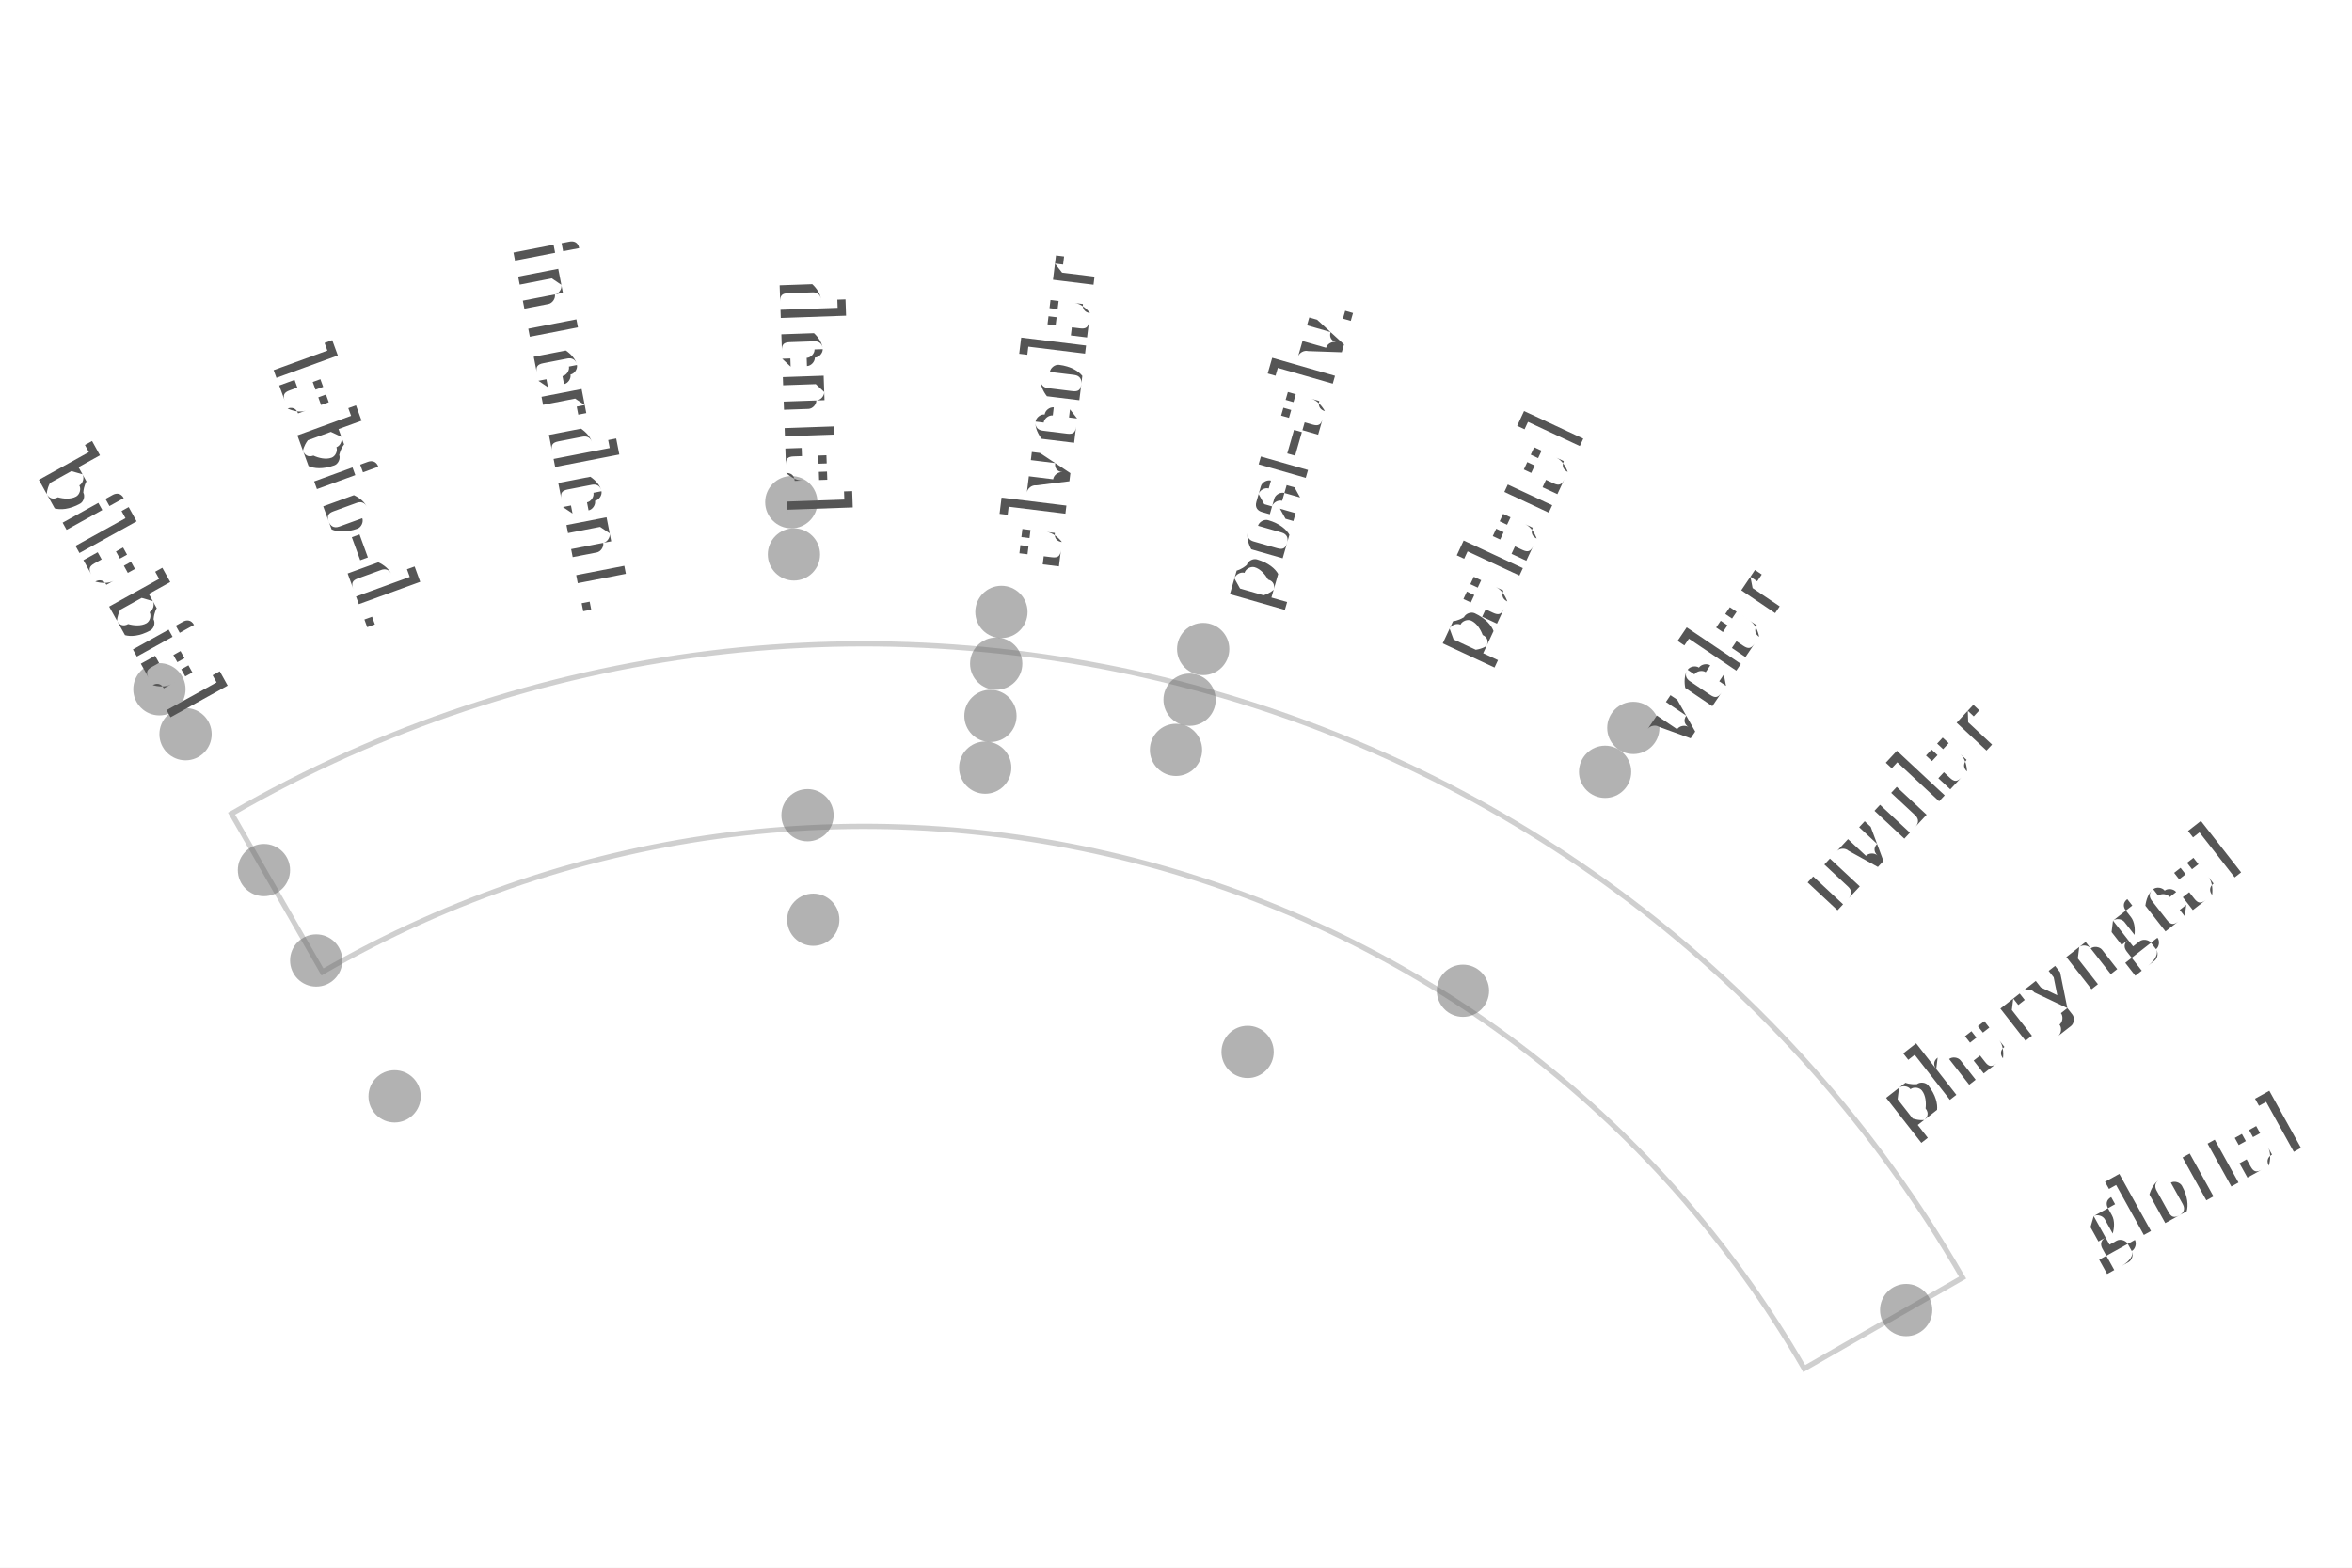
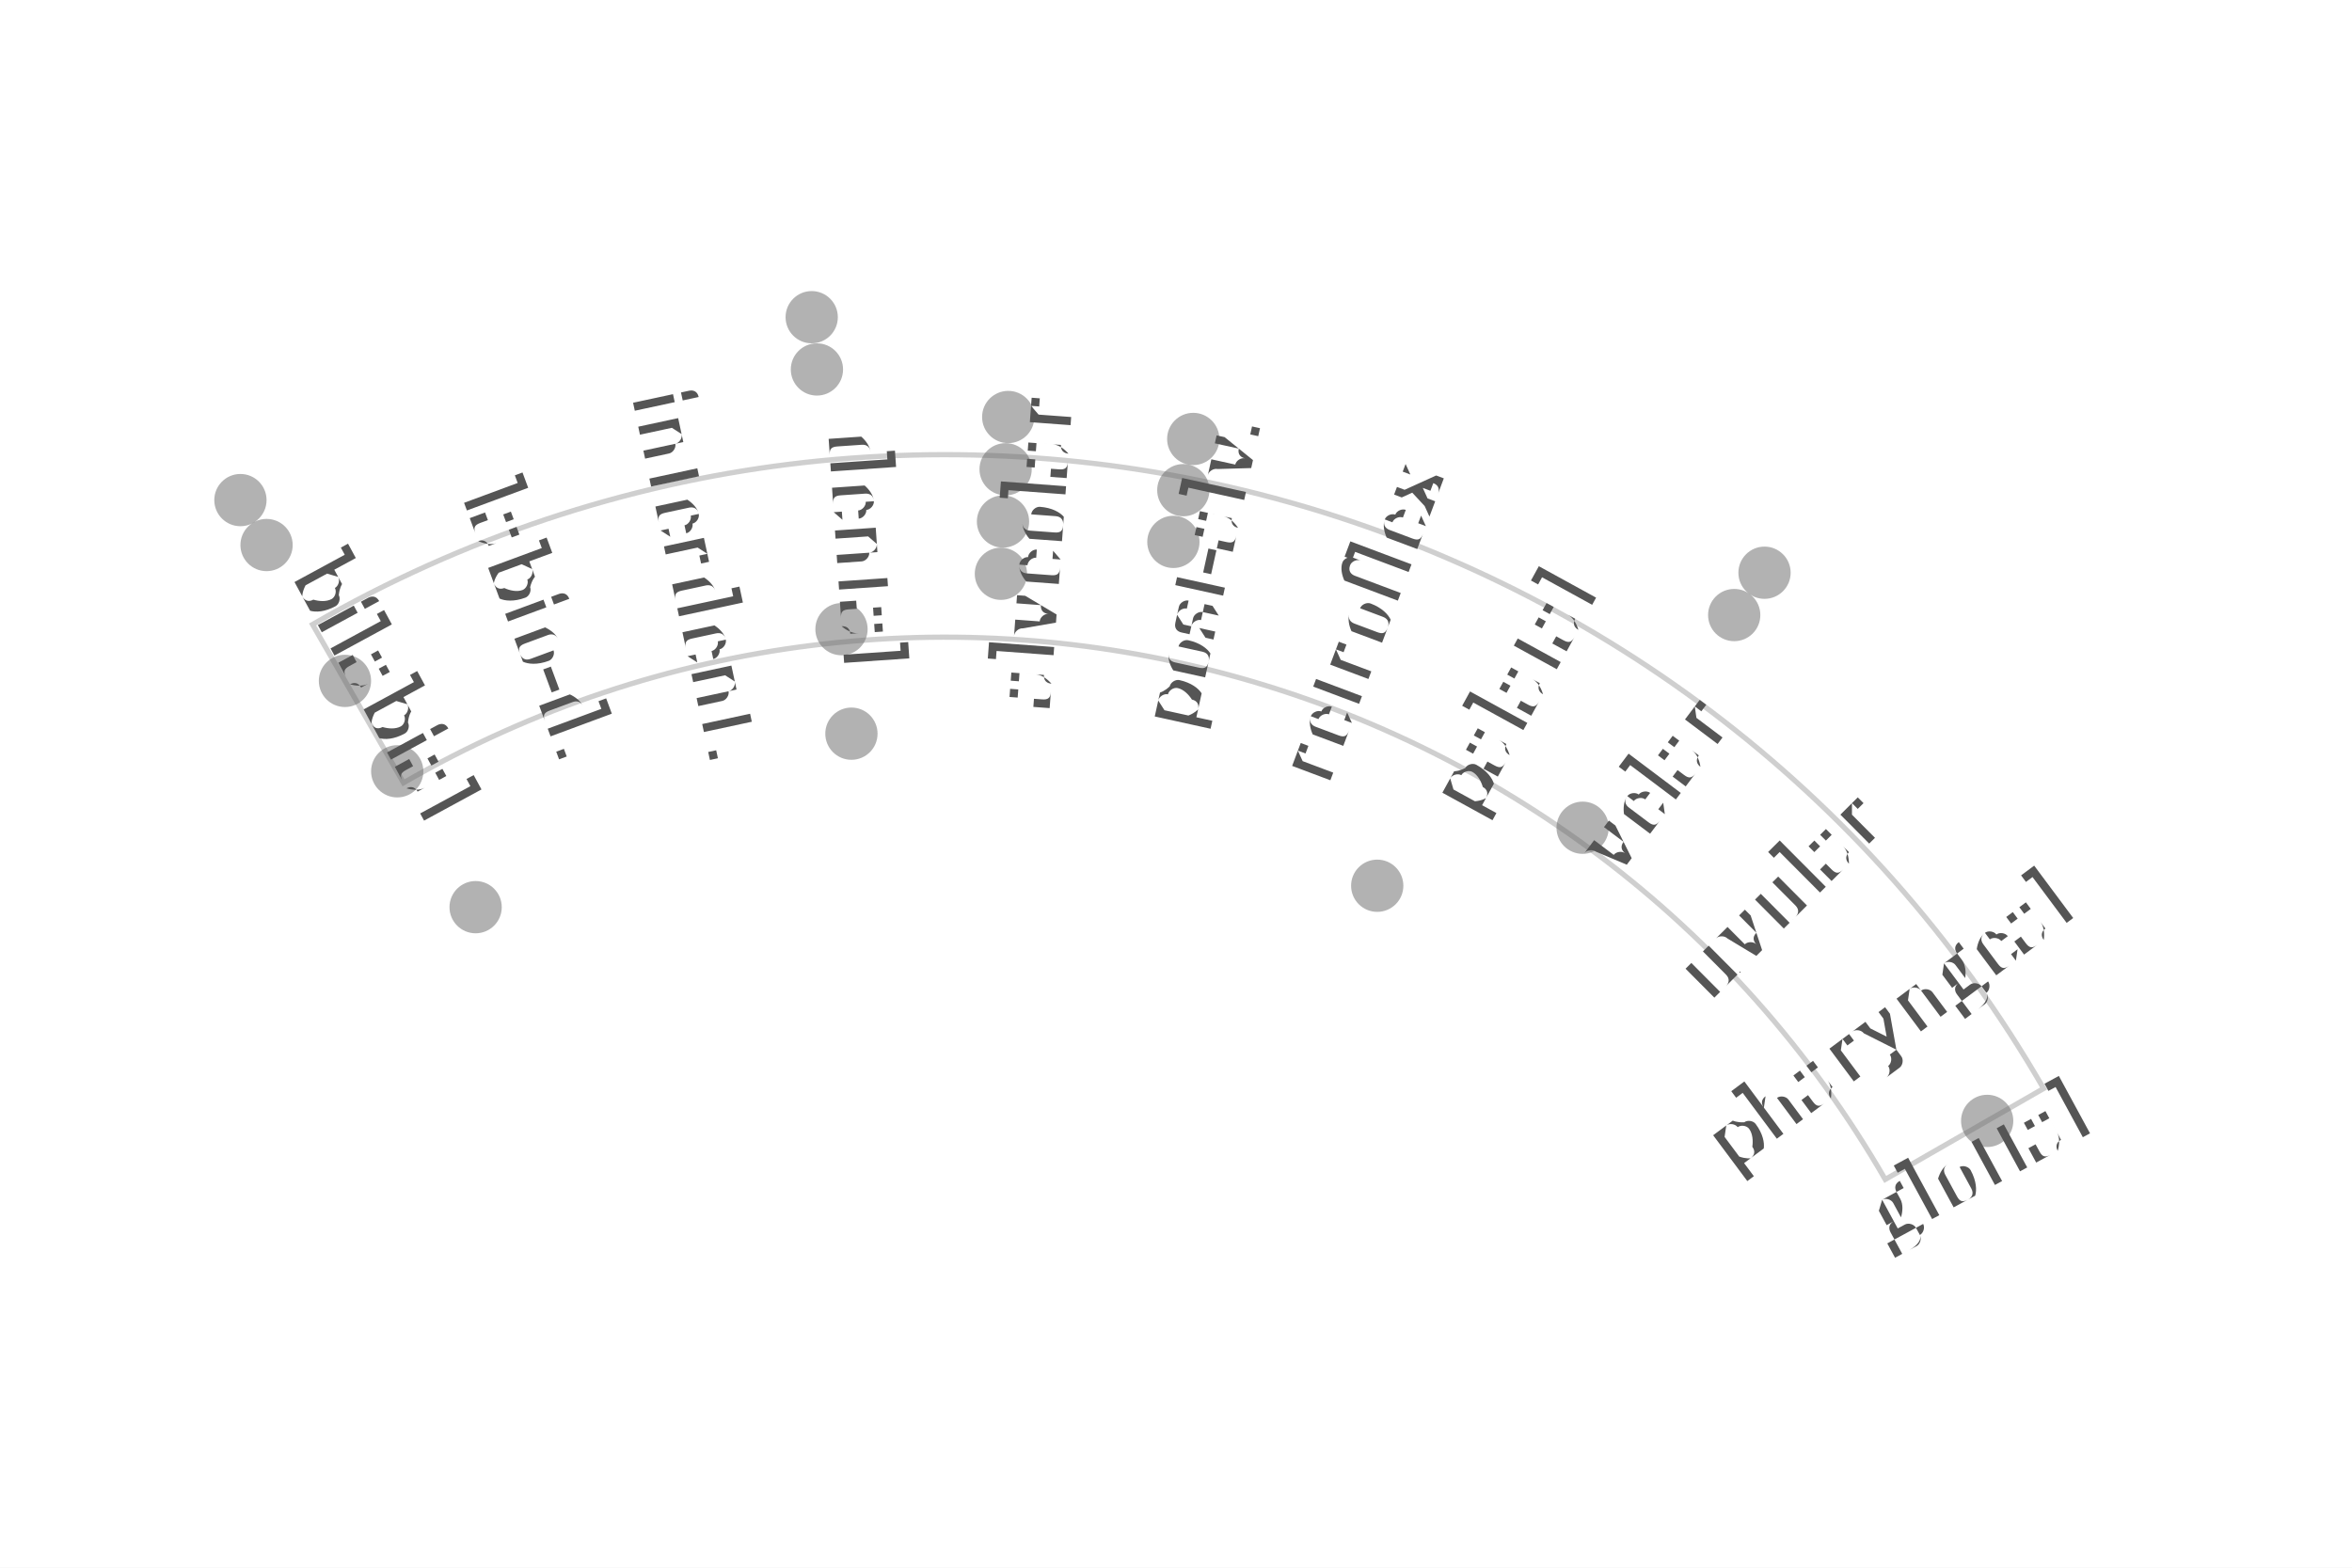
- <svg xmlns="http://www.w3.org/2000/svg" width="4.5in" height="3in" viewBox="-1.655 -3.657 4.5 3">
-   <rect x="-1.655" y="-3.657" width="4.5" height="3" fill="#ffffff" />
+ <svg xmlns="http://www.w3.org/2000/svg" width="4.5in" height="3in" viewBox="-1.81 -3.295 4.5 3">
+   <rect x="-1.81" y="-3.295" width="4.5" height="3" fill="#ffffff" />
  <path d="M -1.038 -1.797 A 2.075 2.075 0 0 1 1.797 -1.038 L 2.1 -1.212 A 2.425 2.425 0 0 0 -1.212 -2.1 Z" fill="none" stroke="#bbbbbb" stroke-width="0.01" stroke-linejoin="miter" stroke-linecap="butt" opacity="0.7" />
  <circle cx="-1.35" cy="-2.338" r="0.05" fill="#666666" stroke="none" opacity="0.5" />
-   <circle cx="-0.141" cy="-2.696" r="0.05" fill="#666666" stroke="none" opacity="0.5" />
-   <circle cx="1.47" cy="-2.264" r="0.05" fill="#666666" stroke="none" opacity="0.5" />
+   <circle cx="-0.257" cy="-2.688" r="0.05" fill="#666666" stroke="none" opacity="0.5" />
+   <circle cx="1.566" cy="-2.199" r="0.05" fill="#666666" stroke="none" opacity="0.5" />
  <circle cx="-1.3" cy="-2.252" r="0.05" fill="#666666" stroke="none" opacity="0.5" />
-   <circle cx="-0.136" cy="-2.596" r="0.05" fill="#666666" stroke="none" opacity="0.5" />
-   <circle cx="1.416" cy="-2.18" r="0.05" fill="#666666" stroke="none" opacity="0.5" />
-   <circle cx="0.261" cy="-2.486" r="0.05" fill="#666666" stroke="none" opacity="0.5" />
-   <circle cx="0.647" cy="-2.415" r="0.05" fill="#666666" stroke="none" opacity="0.5" />
-   <circle cx="0.251" cy="-2.387" r="0.05" fill="#666666" stroke="none" opacity="0.5" />
-   <circle cx="0.621" cy="-2.318" r="0.05" fill="#666666" stroke="none" opacity="0.5" />
+   <circle cx="-0.247" cy="-2.588" r="0.05" fill="#666666" stroke="none" opacity="0.5" />
+   <circle cx="1.508" cy="-2.118" r="0.05" fill="#666666" stroke="none" opacity="0.5" />
+   <circle cx="0.119" cy="-2.497" r="0.05" fill="#666666" stroke="none" opacity="0.5" />
+   <circle cx="0.473" cy="-2.455" r="0.05" fill="#666666" stroke="none" opacity="0.5" />
+   <circle cx="0.114" cy="-2.397" r="0.05" fill="#666666" stroke="none" opacity="0.5" />
+   <circle cx="0.454" cy="-2.357" r="0.05" fill="#666666" stroke="none" opacity="0.5" />
  <circle cx="-1.15" cy="-1.992" r="0.05" fill="#666666" stroke="none" opacity="0.5" />
-   <circle cx="0.24" cy="-2.287" r="0.05" fill="#666666" stroke="none" opacity="0.5" />
-   <circle cx="0.595" cy="-2.222" r="0.05" fill="#666666" stroke="none" opacity="0.5" />
+   <circle cx="0.109" cy="-2.297" r="0.05" fill="#666666" stroke="none" opacity="0.5" />
+   <circle cx="0.435" cy="-2.258" r="0.05" fill="#666666" stroke="none" opacity="0.5" />
  <circle cx="1.992" cy="-1.15" r="0.05" fill="#666666" stroke="none" opacity="0.5" />
-   <circle cx="0.23" cy="-2.188" r="0.05" fill="#666666" stroke="none" opacity="0.5" />
+   <circle cx="0.105" cy="-2.197" r="0.05" fill="#666666" stroke="none" opacity="0.5" />
  <circle cx="-1.05" cy="-1.819" r="0.05" fill="#666666" stroke="none" opacity="0.5" />
-   <circle cx="-0.11" cy="-2.097" r="0.05" fill="#666666" stroke="none" opacity="0.5" />
-   <circle cx="1.144" cy="-1.761" r="0.05" fill="#666666" stroke="none" opacity="0.5" />
-   <circle cx="-0.099" cy="-1.897" r="0.05" fill="#666666" stroke="none" opacity="0.5" />
+   <circle cx="-0.2" cy="-2.091" r="0.05" fill="#666666" stroke="none" opacity="0.5" />
+   <circle cx="1.218" cy="-1.711" r="0.05" fill="#666666" stroke="none" opacity="0.5" />
+   <circle cx="-0.181" cy="-1.891" r="0.05" fill="#666666" stroke="none" opacity="0.5" />
  <circle cx="-0.9" cy="-1.559" r="0.05" fill="#666666" stroke="none" opacity="0.5" />
-   <circle cx="0.732" cy="-1.644" r="0.05" fill="#666666" stroke="none" opacity="0.5" />
-   <text transform="translate(-1.4059 -2.5364) rotate(61)" text-anchor="middle" dominant-baseline="middle" font-size="0.153" fill="#555555" font-family="'Gentium Book Plus', Charter, 'Charis SIL', Georgia, serif">bilabial</text>
-   <text transform="translate(-0.9919 -2.7251) rotate(70)" text-anchor="middle" dominant-baseline="middle" font-size="0.153" fill="#555555" font-family="'Gentium Book Plus', Charter, 'Charis SIL', Georgia, serif">labio-d.</text>
-   <text transform="translate(-0.5533 -2.8467) rotate(79)" text-anchor="middle" dominant-baseline="middle" font-size="0.153" fill="#555555" font-family="'Gentium Book Plus', Charter, 'Charis SIL', Georgia, serif">interdent.</text>
-   <text transform="translate(-0.1012 -2.8982) rotate(88)" text-anchor="middle" dominant-baseline="middle" font-size="0.153" fill="#555555" font-family="'Gentium Book Plus', Charter, 'Charis SIL', Georgia, serif">dental</text>
-   <text transform="translate(0.3534 -2.8784) rotate(-83)" text-anchor="middle" dominant-baseline="middle" font-size="0.153" fill="#555555" font-family="'Gentium Book Plus', Charter, 'Charis SIL', Georgia, serif">alveolar</text>
-   <text transform="translate(0.7993 -2.7877) rotate(-74)" text-anchor="middle" dominant-baseline="middle" font-size="0.153" fill="#555555" font-family="'Gentium Book Plus', Charter, 'Charis SIL', Georgia, serif">post-alv.</text>
-   <text transform="translate(1.2256 -2.6283) rotate(-65)" text-anchor="middle" dominant-baseline="middle" font-size="0.153" fill="#555555" font-family="'Gentium Book Plus', Charter, 'Charis SIL', Georgia, serif">palatal</text>
-   <text transform="translate(1.6217 -2.4042) rotate(-56)" text-anchor="middle" dominant-baseline="middle" font-size="0.153" fill="#555555" font-family="'Gentium Book Plus', Charter, 'Charis SIL', Georgia, serif">velar</text>
-   <text transform="translate(1.9778 -2.1209) rotate(-47)" text-anchor="middle" dominant-baseline="middle" font-size="0.153" fill="#555555" font-family="'Gentium Book Plus', Charter, 'Charis SIL', Georgia, serif">uvular</text>
-   <text transform="translate(2.2852 -1.7854) rotate(-38)" text-anchor="middle" dominant-baseline="middle" font-size="0.153" fill="#555555" font-family="'Gentium Book Plus', Charter, 'Charis SIL', Georgia, serif">pharyngeal</text>
-   <text transform="translate(2.5364 -1.4059) rotate(-29)" text-anchor="middle" dominant-baseline="middle" font-size="0.153" fill="#555555" font-family="'Gentium Book Plus', Charter, 'Charis SIL', Georgia, serif">glottal</text>
+   <circle cx="0.825" cy="-1.6" r="0.05" fill="#666666" stroke="none" opacity="0.5" />
+   <text transform="translate(-1.0736 -1.9773) rotate(61.5)" text-anchor="middle" dominant-baseline="middle" font-size="0.153" fill="#555555" font-family="'Gentium Book Plus', Charter, 'Charis SIL', Georgia, serif">bilabial</text>
+   <text transform="translate(-0.7813 -2.11) rotate(69.6818)" text-anchor="middle" dominant-baseline="middle" font-size="0.153" fill="#555555" font-family="'Gentium Book Plus', Charter, 'Charis SIL', Georgia, serif">labio-d.</text>
+   <text transform="translate(-0.473 -2.1997) rotate(77.8636)" text-anchor="middle" dominant-baseline="middle" font-size="0.153" fill="#555555" font-family="'Gentium Book Plus', Charter, 'Charis SIL', Georgia, serif">interdent.</text>
+   <text transform="translate(-0.1552 -2.2446) rotate(86.0455)" text-anchor="middle" dominant-baseline="middle" font-size="0.153" fill="#555555" font-family="'Gentium Book Plus', Charter, 'Charis SIL', Georgia, serif">dental</text>
+   <text transform="translate(0.1659 -2.2439) rotate(-85.7727)" text-anchor="middle" dominant-baseline="middle" font-size="0.153" fill="#555555" font-family="'Gentium Book Plus', Charter, 'Charis SIL', Georgia, serif">alveolar</text>
+   <text transform="translate(0.4835 -2.1974) rotate(-77.5909)" text-anchor="middle" dominant-baseline="middle" font-size="0.153" fill="#555555" font-family="'Gentium Book Plus', Charter, 'Charis SIL', Georgia, serif">post-alv.</text>
+   <text transform="translate(0.7913 -2.1063) rotate(-69.4091)" text-anchor="middle" dominant-baseline="middle" font-size="0.153" fill="#555555" font-family="'Gentium Book Plus', Charter, 'Charis SIL', Georgia, serif">retroflex</text>
+   <text transform="translate(1.083 -1.9722) rotate(-61.2273)" text-anchor="middle" dominant-baseline="middle" font-size="0.153" fill="#555555" font-family="'Gentium Book Plus', Charter, 'Charis SIL', Georgia, serif">palatal</text>
+   <text transform="translate(1.3527 -1.798) rotate(-53.0455)" text-anchor="middle" dominant-baseline="middle" font-size="0.153" fill="#555555" font-family="'Gentium Book Plus', Charter, 'Charis SIL', Georgia, serif">velar</text>
+   <text transform="translate(1.5948 -1.5872) rotate(-44.8636)" text-anchor="middle" dominant-baseline="middle" font-size="0.153" fill="#555555" font-family="'Gentium Book Plus', Charter, 'Charis SIL', Georgia, serif">uvular</text>
+   <text transform="translate(1.8044 -1.3441) rotate(-36.6818)" text-anchor="middle" dominant-baseline="middle" font-size="0.153" fill="#555555" font-family="'Gentium Book Plus', Charter, 'Charis SIL', Georgia, serif">pharyngeal</text>
+   <text transform="translate(1.9773 -1.0736) rotate(-28.5)" text-anchor="middle" dominant-baseline="middle" font-size="0.153" fill="#555555" font-family="'Gentium Book Plus', Charter, 'Charis SIL', Georgia, serif">glottal</text>
</svg>
